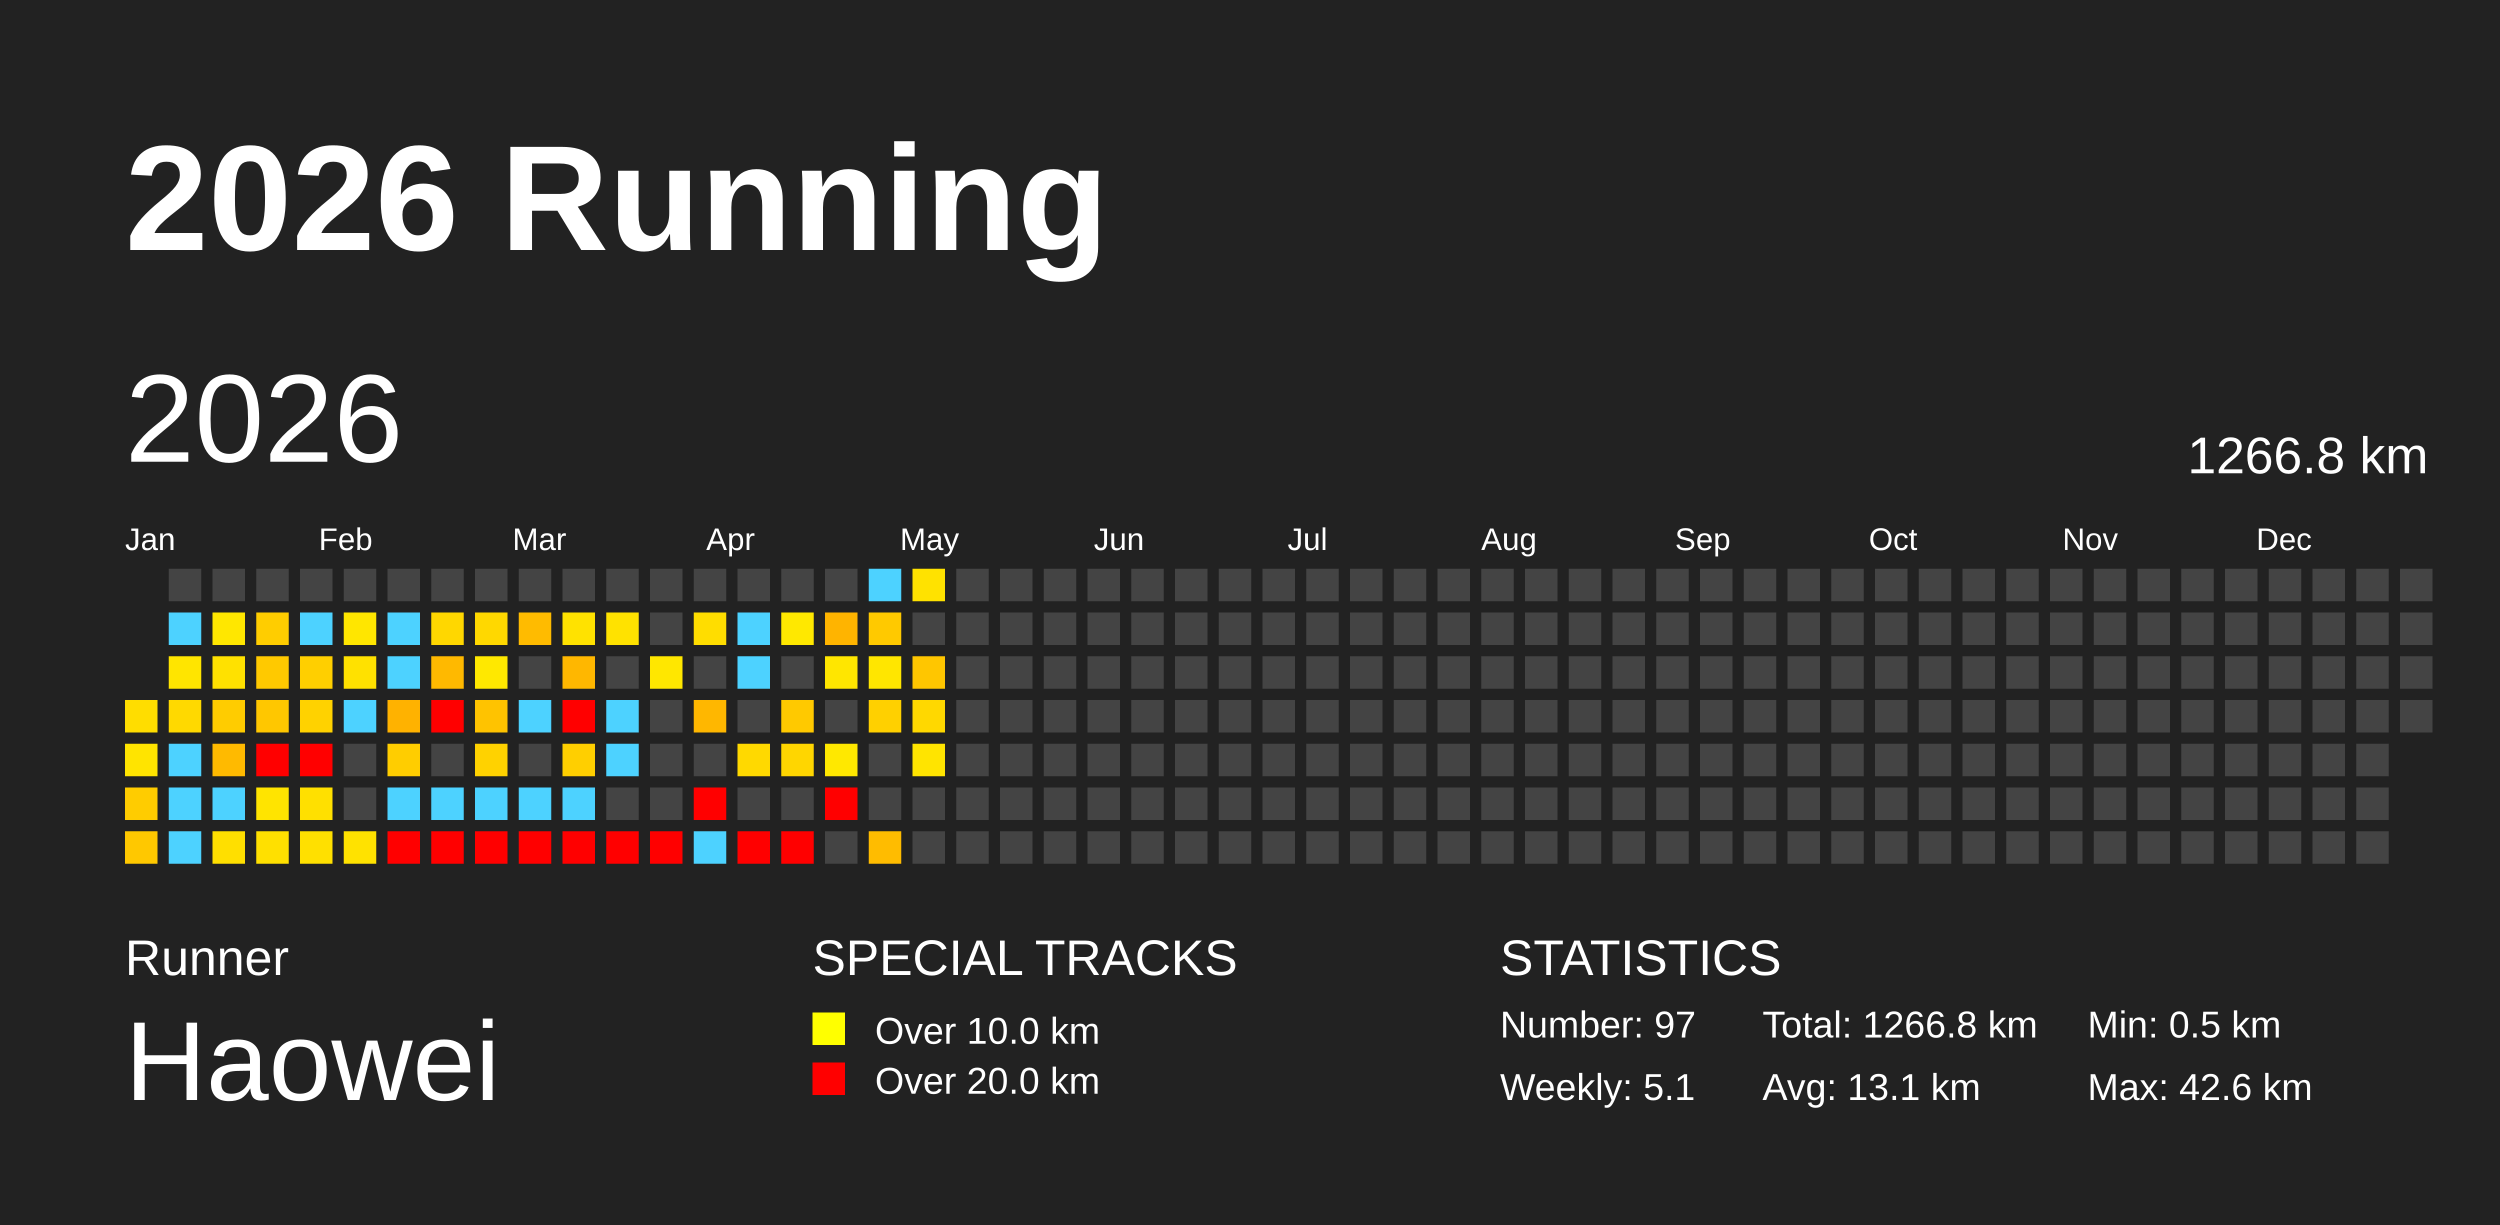
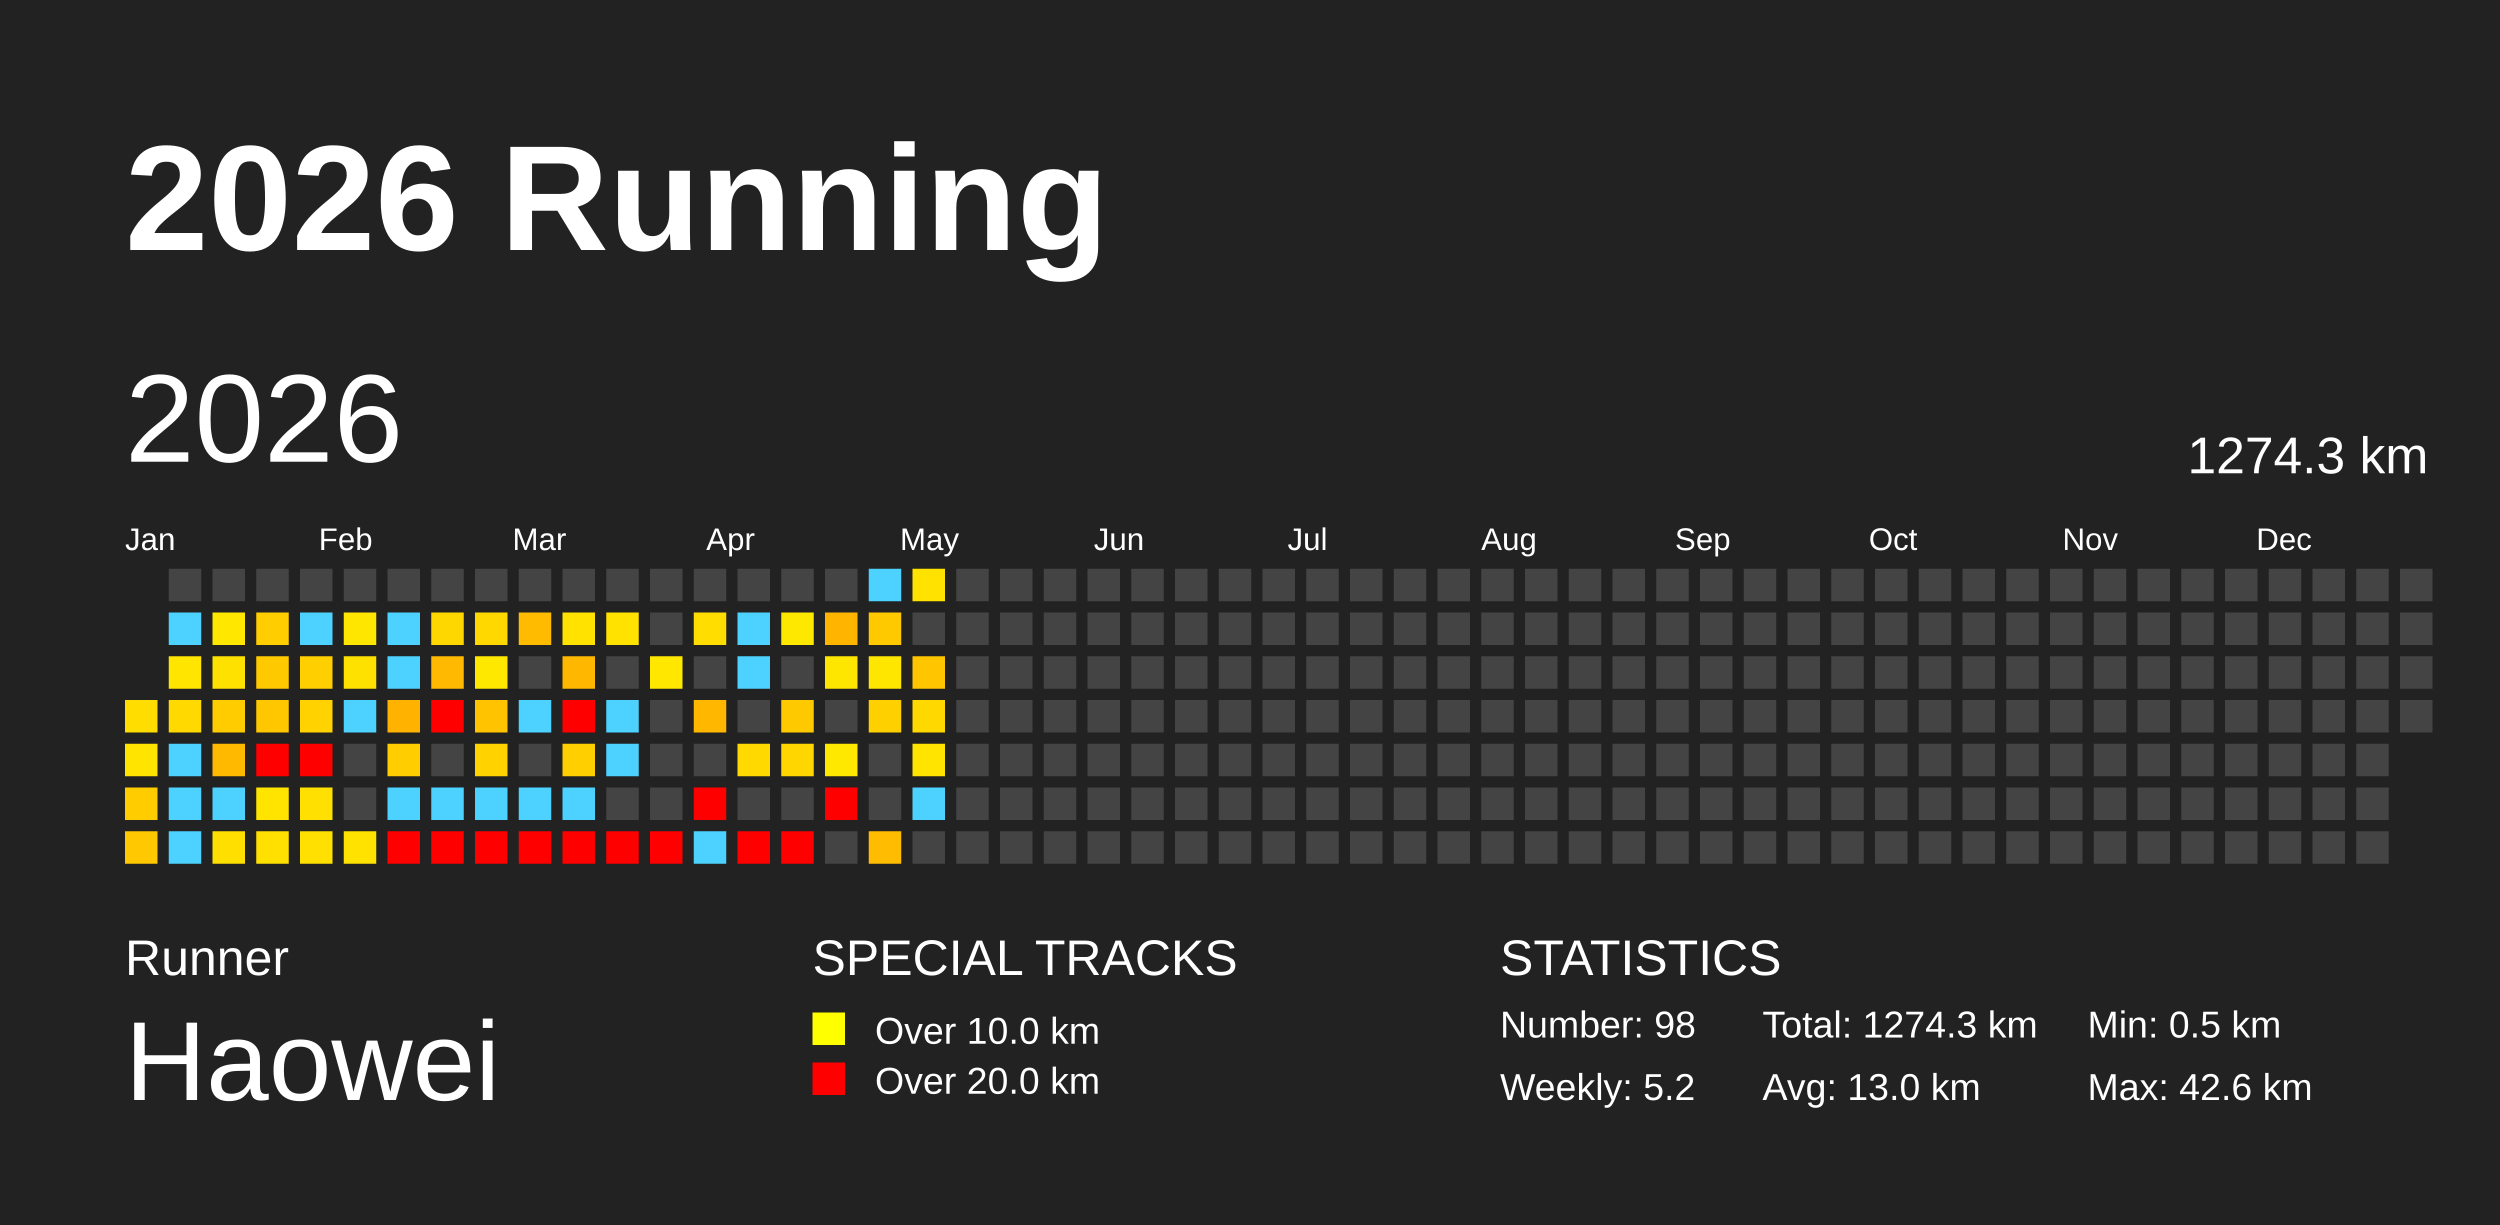
<svg xmlns="http://www.w3.org/2000/svg" baseProfile="full" height="98mm" version="1.1" viewBox="0,0,200,98" width="200mm">
  <defs />
  <rect fill="#222222" height="98" width="200" x="0" y="0" />
  <text fill="#FFFFFF" style="font-size:12px; font-family:Arial; font-weight:bold;" x="10" y="20">2026 Running</text>
  <text fill="#FFFFFF" style="font-size:4px; font-family:Arial" x="10" y="78">Runner</text>
  <text fill="#FFFFFF" style="font-size:9px; font-family:Arial" x="10" y="88">Haowei</text>
  <text fill="#FFFFFF" style="font-size:4px; font-family:Arial" x="65" y="78">SPECIAL TRACKS</text>
  <rect fill="yellow" height="2.6" width="2.6" x="65" y="81" />
  <text fill="#FFFFFF" style="font-size:3px; font-family:Arial" x="70" y="83.5">Over 10.0 km</text>
  <rect fill="red" height="2.6" width="2.6" x="65" y="85" />
  <text fill="#FFFFFF" style="font-size:3px; font-family:Arial" x="70" y="87.5">Over 20.0 km</text>
  <text fill="#FFFFFF" style="font-size:4px; font-family:Arial" x="120" y="78">STATISTICS</text>
-   <text fill="#FFFFFF" style="font-size:3px; font-family:Arial" x="120" y="83">Number: 97</text>
-   <text fill="#FFFFFF" style="font-size:3px; font-family:Arial" x="120" y="88">Weekly: 5.1</text>
-   <text fill="#FFFFFF" style="font-size:3px; font-family:Arial" x="141" y="83">Total: 1266.8 km</text>
-   <text fill="#FFFFFF" style="font-size:3px; font-family:Arial" x="141" y="88">Avg: 13.1 km</text>
+   <text fill="#FFFFFF" style="font-size:3px; font-family:Arial" x="120" y="83">Number: 98</text>
+   <text fill="#FFFFFF" style="font-size:3px; font-family:Arial" x="120" y="88">Weekly: 5.2</text>
+   <text fill="#FFFFFF" style="font-size:3px; font-family:Arial" x="141" y="83">Total: 1274.3 km</text>
+   <text fill="#FFFFFF" style="font-size:3px; font-family:Arial" x="141" y="88">Avg: 13.0 km</text>
  <text fill="#FFFFFF" style="font-size:3px; font-family:Arial" x="167" y="83">Min: 0.5 km</text>
  <text fill="#FFFFFF" style="font-size:3px; font-family:Arial" x="167" y="88">Max: 42.6 km</text>
  <text dominant-baseline="hanging" fill="#FFFFFF" style="font-size:10.0px; font-family:Arial;" x="10" y="30">2026</text>
-   <text dominant-baseline="hanging" fill="#FFFFFF" style="font-size:4.125px; font-family:Arial;" x="175" y="35">1266.8 km</text>
+   <text dominant-baseline="hanging" fill="#FFFFFF" style="font-size:4.125px; font-family:Arial;" x="175" y="35">1274.3 km</text>
  <text fill="#FFFFFF" style="font-size:2.5px; font-family:Arial" x="10.0" y="44">Jan</text>
  <text fill="#FFFFFF" style="font-size:2.5px; font-family:Arial" x="25.5" y="44">Feb</text>
  <text fill="#FFFFFF" style="font-size:2.5px; font-family:Arial" x="41.0" y="44">Mar</text>
  <text fill="#FFFFFF" style="font-size:2.5px; font-family:Arial" x="56.5" y="44">Apr</text>
  <text fill="#FFFFFF" style="font-size:2.5px; font-family:Arial" x="72.0" y="44">May</text>
  <text fill="#FFFFFF" style="font-size:2.5px; font-family:Arial" x="87.5" y="44">Jun</text>
  <text fill="#FFFFFF" style="font-size:2.5px; font-family:Arial" x="103.0" y="44">Jul</text>
  <text fill="#FFFFFF" style="font-size:2.5px; font-family:Arial" x="118.5" y="44">Aug</text>
  <text fill="#FFFFFF" style="font-size:2.5px; font-family:Arial" x="134.0" y="44">Sep</text>
  <text fill="#FFFFFF" style="font-size:2.5px; font-family:Arial" x="149.5" y="44">Oct</text>
  <text fill="#FFFFFF" style="font-size:2.5px; font-family:Arial" x="165.0" y="44">Nov</text>
  <text fill="#FFFFFF" style="font-size:2.5px; font-family:Arial" x="180.5" y="44">Dec</text>
  <rect fill="#ffdd00" height="2.6" width="2.6" x="10.0" y="56.0" />
  <rect fill="#ffe400" height="2.6" width="2.6" x="10.0" y="59.5" />
  <rect fill="#ffcc00" height="2.6" width="2.6" x="10.0" y="63.0" />
  <rect fill="#ffc800" height="2.6" width="2.6" x="10.0" y="66.5" />
  <rect fill="#444444" height="2.6" width="2.6" x="13.5" y="45.5" />
  <rect fill="#4dd2ff" height="2.6" width="2.6" x="13.5" y="49.0" />
  <rect fill="#ffe500" height="2.6" width="2.6" x="13.5" y="52.5" />
  <rect fill="#ffd900" height="2.6" width="2.6" x="13.5" y="56.0" />
  <rect fill="#4dd2ff" height="2.6" width="2.6" x="13.5" y="59.5" />
  <rect fill="#4dd2ff" height="2.6" width="2.6" x="13.5" y="63.0" />
  <rect fill="#4dd2ff" height="2.6" width="2.6" x="13.5" y="66.5" />
  <rect fill="#444444" height="2.6" width="2.6" x="17.0" y="45.5" />
  <rect fill="#ffe700" height="2.6" width="2.6" x="17.0" y="49.0" />
  <rect fill="#ffe100" height="2.6" width="2.6" x="17.0" y="52.5" />
  <rect fill="#ffcc00" height="2.6" width="2.6" x="17.0" y="56.0" />
  <rect fill="#ffba00" height="2.6" width="2.6" x="17.0" y="59.5" />
  <rect fill="#4dd2ff" height="2.6" width="2.6" x="17.0" y="63.0" />
  <rect fill="#ffdf00" height="2.6" width="2.6" x="17.0" y="66.5" />
  <rect fill="#444444" height="2.6" width="2.6" x="20.5" y="45.5" />
  <rect fill="#ffcd00" height="2.6" width="2.6" x="20.5" y="49.0" />
  <rect fill="#ffc900" height="2.6" width="2.6" x="20.5" y="52.5" />
  <rect fill="#ffc700" height="2.6" width="2.6" x="20.5" y="56.0" />
  <rect fill="red" height="2.6" width="2.6" x="20.5" y="59.5" />
  <rect fill="#ffe400" height="2.6" width="2.6" x="20.5" y="63.0" />
  <rect fill="#ffe000" height="2.6" width="2.6" x="20.5" y="66.5" />
  <rect fill="#444444" height="2.6" width="2.6" x="24.0" y="45.5" />
  <rect fill="#4dd2ff" height="2.6" width="2.6" x="24.0" y="49.0" />
  <rect fill="#ffcf00" height="2.6" width="2.6" x="24.0" y="52.5" />
  <rect fill="#ffd200" height="2.6" width="2.6" x="24.0" y="56.0" />
  <rect fill="red" height="2.6" width="2.6" x="24.0" y="59.5" />
  <rect fill="#ffe000" height="2.6" width="2.6" x="24.0" y="63.0" />
  <rect fill="#ffe000" height="2.6" width="2.6" x="24.0" y="66.5" />
  <rect fill="#444444" height="2.6" width="2.6" x="27.5" y="45.5" />
  <rect fill="#ffe600" height="2.6" width="2.6" x="27.5" y="49.0" />
  <rect fill="#ffe100" height="2.6" width="2.6" x="27.5" y="52.5" />
  <rect fill="#4dd2ff" height="2.6" width="2.6" x="27.5" y="56.0" />
  <rect fill="#444444" height="2.6" width="2.6" x="27.5" y="59.5" />
  <rect fill="#444444" height="2.6" width="2.6" x="27.5" y="63.0" />
  <rect fill="#ffe200" height="2.6" width="2.6" x="27.5" y="66.5" />
  <rect fill="#444444" height="2.6" width="2.6" x="31.0" y="45.5" />
  <rect fill="#4dd2ff" height="2.6" width="2.6" x="31.0" y="49.0" />
  <rect fill="#4dd2ff" height="2.6" width="2.6" x="31.0" y="52.5" />
  <rect fill="#ffb200" height="2.6" width="2.6" x="31.0" y="56.0" />
  <rect fill="#ffcd00" height="2.6" width="2.6" x="31.0" y="59.5" />
  <rect fill="#4dd2ff" height="2.6" width="2.6" x="31.0" y="63.0" />
  <rect fill="red" height="2.6" width="2.6" x="31.0" y="66.5" />
  <rect fill="#444444" height="2.6" width="2.6" x="34.5" y="45.5" />
  <rect fill="#ffd700" height="2.6" width="2.6" x="34.5" y="49.0" />
  <rect fill="#ffb900" height="2.6" width="2.6" x="34.5" y="52.5" />
  <rect fill="red" height="2.6" width="2.6" x="34.5" y="56.0" />
  <rect fill="#444444" height="2.6" width="2.6" x="34.5" y="59.5" />
  <rect fill="#4dd2ff" height="2.6" width="2.6" x="34.5" y="63.0" />
  <rect fill="red" height="2.6" width="2.6" x="34.5" y="66.5" />
  <rect fill="#444444" height="2.6" width="2.6" x="38.0" y="45.5" />
  <rect fill="#ffd800" height="2.6" width="2.6" x="38.0" y="49.0" />
  <rect fill="#ffe800" height="2.6" width="2.6" x="38.0" y="52.5" />
  <rect fill="#ffc300" height="2.6" width="2.6" x="38.0" y="56.0" />
  <rect fill="#ffd200" height="2.6" width="2.6" x="38.0" y="59.5" />
  <rect fill="#4dd2ff" height="2.6" width="2.6" x="38.0" y="63.0" />
  <rect fill="red" height="2.6" width="2.6" x="38.0" y="66.5" />
  <rect fill="#444444" height="2.6" width="2.6" x="41.5" y="45.5" />
  <rect fill="#ffbb00" height="2.6" width="2.6" x="41.5" y="49.0" />
  <rect fill="#444444" height="2.6" width="2.6" x="41.5" y="52.5" />
  <rect fill="#4dd2ff" height="2.6" width="2.6" x="41.5" y="56.0" />
  <rect fill="#444444" height="2.6" width="2.6" x="41.5" y="59.5" />
  <rect fill="#4dd2ff" height="2.6" width="2.6" x="41.5" y="63.0" />
  <rect fill="red" height="2.6" width="2.6" x="41.5" y="66.5" />
  <rect fill="#444444" height="2.6" width="2.6" x="45.0" y="45.5" />
  <rect fill="#ffe200" height="2.6" width="2.6" x="45.0" y="49.0" />
  <rect fill="#ffb700" height="2.6" width="2.6" x="45.0" y="52.5" />
  <rect fill="red" height="2.6" width="2.6" x="45.0" y="56.0" />
  <rect fill="#ffcf00" height="2.6" width="2.6" x="45.0" y="59.5" />
  <rect fill="#4dd2ff" height="2.6" width="2.6" x="45.0" y="63.0" />
  <rect fill="red" height="2.6" width="2.6" x="45.0" y="66.5" />
  <rect fill="#444444" height="2.6" width="2.6" x="48.5" y="45.5" />
  <rect fill="#ffe200" height="2.6" width="2.6" x="48.5" y="49.0" />
  <rect fill="#444444" height="2.6" width="2.6" x="48.5" y="52.5" />
  <rect fill="#4dd2ff" height="2.6" width="2.6" x="48.5" y="56.0" />
  <rect fill="#4dd2ff" height="2.6" width="2.6" x="48.5" y="59.5" />
  <rect fill="#444444" height="2.6" width="2.6" x="48.5" y="63.0" />
  <rect fill="red" height="2.6" width="2.6" x="48.5" y="66.5" />
  <rect fill="#444444" height="2.6" width="2.6" x="52.0" y="45.5" />
  <rect fill="#444444" height="2.6" width="2.6" x="52.0" y="49.0" />
  <rect fill="#ffe700" height="2.6" width="2.6" x="52.0" y="52.5" />
  <rect fill="#444444" height="2.6" width="2.6" x="52.0" y="56.0" />
  <rect fill="#444444" height="2.6" width="2.6" x="52.0" y="59.5" />
  <rect fill="#444444" height="2.6" width="2.6" x="52.0" y="63.0" />
  <rect fill="red" height="2.6" width="2.6" x="52.0" y="66.5" />
  <rect fill="#444444" height="2.6" width="2.6" x="55.5" y="45.5" />
  <rect fill="#ffdd00" height="2.6" width="2.6" x="55.5" y="49.0" />
  <rect fill="#444444" height="2.6" width="2.6" x="55.5" y="52.5" />
  <rect fill="#ffb700" height="2.6" width="2.6" x="55.5" y="56.0" />
  <rect fill="#444444" height="2.6" width="2.6" x="55.5" y="59.5" />
  <rect fill="red" height="2.6" width="2.6" x="55.5" y="63.0" />
  <rect fill="#4dd2ff" height="2.6" width="2.6" x="55.5" y="66.5" />
  <rect fill="#444444" height="2.6" width="2.6" x="59.0" y="45.5" />
  <rect fill="#4dd2ff" height="2.6" width="2.6" x="59.0" y="49.0" />
  <rect fill="#4dd2ff" height="2.6" width="2.6" x="59.0" y="52.5" />
  <rect fill="#444444" height="2.6" width="2.6" x="59.0" y="56.0" />
  <rect fill="#ffd900" height="2.6" width="2.6" x="59.0" y="59.5" />
  <rect fill="#444444" height="2.6" width="2.6" x="59.0" y="63.0" />
  <rect fill="red" height="2.6" width="2.6" x="59.0" y="66.5" />
  <rect fill="#444444" height="2.6" width="2.6" x="62.5" y="45.5" />
  <rect fill="#ffe800" height="2.6" width="2.6" x="62.5" y="49.0" />
  <rect fill="#444444" height="2.6" width="2.6" x="62.5" y="52.5" />
  <rect fill="#ffc900" height="2.6" width="2.6" x="62.5" y="56.0" />
  <rect fill="#ffd600" height="2.6" width="2.6" x="62.5" y="59.5" />
  <rect fill="#444444" height="2.6" width="2.6" x="62.5" y="63.0" />
  <rect fill="red" height="2.6" width="2.6" x="62.5" y="66.5" />
  <rect fill="#444444" height="2.6" width="2.6" x="66.0" y="45.5" />
  <rect fill="#ffb400" height="2.6" width="2.6" x="66.0" y="49.0" />
  <rect fill="#ffe600" height="2.6" width="2.6" x="66.0" y="52.5" />
  <rect fill="#444444" height="2.6" width="2.6" x="66.0" y="56.0" />
  <rect fill="#ffe800" height="2.6" width="2.6" x="66.0" y="59.5" />
  <rect fill="red" height="2.6" width="2.6" x="66.0" y="63.0" />
  <rect fill="#444444" height="2.6" width="2.6" x="66.0" y="66.5" />
  <rect fill="#4dd2ff" height="2.6" width="2.6" x="69.5" y="45.5" />
  <rect fill="#ffc900" height="2.6" width="2.6" x="69.5" y="49.0" />
  <rect fill="#ffe600" height="2.6" width="2.6" x="69.5" y="52.5" />
  <rect fill="#ffd000" height="2.6" width="2.6" x="69.5" y="56.0" />
  <rect fill="#444444" height="2.6" width="2.6" x="69.5" y="59.5" />
  <rect fill="#444444" height="2.6" width="2.6" x="69.5" y="63.0" />
  <rect fill="#ffbc00" height="2.6" width="2.6" x="69.5" y="66.5" />
  <rect fill="#ffe200" height="2.6" width="2.6" x="73.0" y="45.5" />
  <rect fill="#444444" height="2.6" width="2.6" x="73.0" y="49.0" />
  <rect fill="#ffc600" height="2.6" width="2.6" x="73.0" y="52.5" />
  <rect fill="#ffd800" height="2.6" width="2.6" x="73.0" y="56.0" />
  <rect fill="#ffe400" height="2.6" width="2.6" x="73.0" y="59.5" />
-   <rect fill="#444444" height="2.6" width="2.6" x="73.0" y="63.0" />
+   <rect fill="#4dd2ff" height="2.6" width="2.6" x="73.0" y="63.0" />
  <rect fill="#444444" height="2.6" width="2.6" x="73.0" y="66.5" />
  <rect fill="#444444" height="2.6" width="2.6" x="76.5" y="45.5" />
  <rect fill="#444444" height="2.6" width="2.6" x="76.5" y="49.0" />
  <rect fill="#444444" height="2.6" width="2.6" x="76.5" y="52.5" />
  <rect fill="#444444" height="2.6" width="2.6" x="76.5" y="56.0" />
  <rect fill="#444444" height="2.6" width="2.6" x="76.5" y="59.5" />
  <rect fill="#444444" height="2.6" width="2.6" x="76.5" y="63.0" />
  <rect fill="#444444" height="2.6" width="2.6" x="76.5" y="66.5" />
  <rect fill="#444444" height="2.6" width="2.6" x="80.0" y="45.5" />
  <rect fill="#444444" height="2.6" width="2.6" x="80.0" y="49.0" />
  <rect fill="#444444" height="2.6" width="2.6" x="80.0" y="52.5" />
  <rect fill="#444444" height="2.6" width="2.6" x="80.0" y="56.0" />
  <rect fill="#444444" height="2.6" width="2.6" x="80.0" y="59.5" />
  <rect fill="#444444" height="2.6" width="2.6" x="80.0" y="63.0" />
  <rect fill="#444444" height="2.6" width="2.6" x="80.0" y="66.5" />
  <rect fill="#444444" height="2.6" width="2.6" x="83.5" y="45.5" />
  <rect fill="#444444" height="2.6" width="2.6" x="83.5" y="49.0" />
  <rect fill="#444444" height="2.6" width="2.6" x="83.5" y="52.5" />
  <rect fill="#444444" height="2.6" width="2.6" x="83.5" y="56.0" />
  <rect fill="#444444" height="2.6" width="2.6" x="83.5" y="59.5" />
  <rect fill="#444444" height="2.6" width="2.6" x="83.5" y="63.0" />
  <rect fill="#444444" height="2.6" width="2.6" x="83.5" y="66.5" />
  <rect fill="#444444" height="2.6" width="2.6" x="87.0" y="45.5" />
  <rect fill="#444444" height="2.6" width="2.6" x="87.0" y="49.0" />
  <rect fill="#444444" height="2.6" width="2.6" x="87.0" y="52.5" />
  <rect fill="#444444" height="2.6" width="2.6" x="87.0" y="56.0" />
  <rect fill="#444444" height="2.6" width="2.6" x="87.0" y="59.5" />
  <rect fill="#444444" height="2.6" width="2.6" x="87.0" y="63.0" />
  <rect fill="#444444" height="2.6" width="2.6" x="87.0" y="66.5" />
  <rect fill="#444444" height="2.6" width="2.6" x="90.5" y="45.5" />
  <rect fill="#444444" height="2.6" width="2.6" x="90.5" y="49.0" />
  <rect fill="#444444" height="2.6" width="2.6" x="90.5" y="52.5" />
  <rect fill="#444444" height="2.6" width="2.6" x="90.5" y="56.0" />
  <rect fill="#444444" height="2.6" width="2.6" x="90.5" y="59.5" />
  <rect fill="#444444" height="2.6" width="2.6" x="90.5" y="63.0" />
  <rect fill="#444444" height="2.6" width="2.6" x="90.5" y="66.5" />
  <rect fill="#444444" height="2.6" width="2.6" x="94.0" y="45.5" />
  <rect fill="#444444" height="2.6" width="2.6" x="94.0" y="49.0" />
  <rect fill="#444444" height="2.6" width="2.6" x="94.0" y="52.5" />
  <rect fill="#444444" height="2.6" width="2.6" x="94.0" y="56.0" />
  <rect fill="#444444" height="2.6" width="2.6" x="94.0" y="59.5" />
  <rect fill="#444444" height="2.6" width="2.6" x="94.0" y="63.0" />
  <rect fill="#444444" height="2.6" width="2.6" x="94.0" y="66.5" />
  <rect fill="#444444" height="2.6" width="2.6" x="97.5" y="45.5" />
  <rect fill="#444444" height="2.6" width="2.6" x="97.5" y="49.0" />
  <rect fill="#444444" height="2.6" width="2.6" x="97.5" y="52.5" />
  <rect fill="#444444" height="2.6" width="2.6" x="97.5" y="56.0" />
  <rect fill="#444444" height="2.6" width="2.6" x="97.5" y="59.5" />
  <rect fill="#444444" height="2.6" width="2.6" x="97.5" y="63.0" />
  <rect fill="#444444" height="2.6" width="2.6" x="97.5" y="66.5" />
  <rect fill="#444444" height="2.6" width="2.6" x="101.0" y="45.5" />
  <rect fill="#444444" height="2.6" width="2.6" x="101.0" y="49.0" />
  <rect fill="#444444" height="2.6" width="2.6" x="101.0" y="52.5" />
  <rect fill="#444444" height="2.6" width="2.6" x="101.0" y="56.0" />
  <rect fill="#444444" height="2.6" width="2.6" x="101.0" y="59.5" />
  <rect fill="#444444" height="2.6" width="2.6" x="101.0" y="63.0" />
  <rect fill="#444444" height="2.6" width="2.6" x="101.0" y="66.5" />
  <rect fill="#444444" height="2.6" width="2.6" x="104.5" y="45.5" />
  <rect fill="#444444" height="2.6" width="2.6" x="104.5" y="49.0" />
  <rect fill="#444444" height="2.6" width="2.6" x="104.5" y="52.5" />
  <rect fill="#444444" height="2.6" width="2.6" x="104.5" y="56.0" />
  <rect fill="#444444" height="2.6" width="2.6" x="104.5" y="59.5" />
  <rect fill="#444444" height="2.6" width="2.6" x="104.5" y="63.0" />
  <rect fill="#444444" height="2.6" width="2.6" x="104.5" y="66.5" />
  <rect fill="#444444" height="2.6" width="2.6" x="108.0" y="45.5" />
  <rect fill="#444444" height="2.6" width="2.6" x="108.0" y="49.0" />
  <rect fill="#444444" height="2.6" width="2.6" x="108.0" y="52.5" />
  <rect fill="#444444" height="2.6" width="2.6" x="108.0" y="56.0" />
  <rect fill="#444444" height="2.6" width="2.6" x="108.0" y="59.5" />
  <rect fill="#444444" height="2.6" width="2.6" x="108.0" y="63.0" />
  <rect fill="#444444" height="2.6" width="2.6" x="108.0" y="66.5" />
  <rect fill="#444444" height="2.6" width="2.6" x="111.5" y="45.5" />
  <rect fill="#444444" height="2.6" width="2.6" x="111.5" y="49.0" />
  <rect fill="#444444" height="2.6" width="2.6" x="111.5" y="52.5" />
  <rect fill="#444444" height="2.6" width="2.6" x="111.5" y="56.0" />
  <rect fill="#444444" height="2.6" width="2.6" x="111.5" y="59.5" />
  <rect fill="#444444" height="2.6" width="2.6" x="111.5" y="63.0" />
  <rect fill="#444444" height="2.6" width="2.6" x="111.5" y="66.5" />
  <rect fill="#444444" height="2.6" width="2.6" x="115.0" y="45.5" />
  <rect fill="#444444" height="2.6" width="2.6" x="115.0" y="49.0" />
  <rect fill="#444444" height="2.6" width="2.6" x="115.0" y="52.5" />
  <rect fill="#444444" height="2.6" width="2.6" x="115.0" y="56.0" />
  <rect fill="#444444" height="2.6" width="2.6" x="115.0" y="59.5" />
  <rect fill="#444444" height="2.6" width="2.6" x="115.0" y="63.0" />
  <rect fill="#444444" height="2.6" width="2.6" x="115.0" y="66.5" />
  <rect fill="#444444" height="2.6" width="2.6" x="118.5" y="45.5" />
  <rect fill="#444444" height="2.6" width="2.6" x="118.5" y="49.0" />
  <rect fill="#444444" height="2.6" width="2.6" x="118.5" y="52.5" />
  <rect fill="#444444" height="2.6" width="2.6" x="118.5" y="56.0" />
  <rect fill="#444444" height="2.6" width="2.6" x="118.5" y="59.5" />
  <rect fill="#444444" height="2.6" width="2.6" x="118.5" y="63.0" />
  <rect fill="#444444" height="2.6" width="2.6" x="118.5" y="66.5" />
  <rect fill="#444444" height="2.6" width="2.6" x="122.0" y="45.5" />
  <rect fill="#444444" height="2.6" width="2.6" x="122.0" y="49.0" />
  <rect fill="#444444" height="2.6" width="2.6" x="122.0" y="52.5" />
  <rect fill="#444444" height="2.6" width="2.6" x="122.0" y="56.0" />
  <rect fill="#444444" height="2.6" width="2.6" x="122.0" y="59.5" />
  <rect fill="#444444" height="2.6" width="2.6" x="122.0" y="63.0" />
  <rect fill="#444444" height="2.6" width="2.6" x="122.0" y="66.5" />
  <rect fill="#444444" height="2.6" width="2.6" x="125.5" y="45.5" />
  <rect fill="#444444" height="2.6" width="2.6" x="125.5" y="49.0" />
  <rect fill="#444444" height="2.6" width="2.6" x="125.5" y="52.5" />
  <rect fill="#444444" height="2.6" width="2.6" x="125.5" y="56.0" />
  <rect fill="#444444" height="2.6" width="2.6" x="125.5" y="59.5" />
  <rect fill="#444444" height="2.6" width="2.6" x="125.5" y="63.0" />
  <rect fill="#444444" height="2.6" width="2.6" x="125.5" y="66.5" />
  <rect fill="#444444" height="2.6" width="2.6" x="129.0" y="45.5" />
  <rect fill="#444444" height="2.6" width="2.6" x="129.0" y="49.0" />
  <rect fill="#444444" height="2.6" width="2.6" x="129.0" y="52.5" />
  <rect fill="#444444" height="2.6" width="2.6" x="129.0" y="56.0" />
  <rect fill="#444444" height="2.6" width="2.6" x="129.0" y="59.5" />
  <rect fill="#444444" height="2.6" width="2.6" x="129.0" y="63.0" />
  <rect fill="#444444" height="2.6" width="2.6" x="129.0" y="66.5" />
  <rect fill="#444444" height="2.6" width="2.6" x="132.5" y="45.5" />
  <rect fill="#444444" height="2.6" width="2.6" x="132.5" y="49.0" />
  <rect fill="#444444" height="2.6" width="2.6" x="132.5" y="52.5" />
  <rect fill="#444444" height="2.6" width="2.6" x="132.5" y="56.0" />
  <rect fill="#444444" height="2.6" width="2.6" x="132.5" y="59.5" />
  <rect fill="#444444" height="2.6" width="2.6" x="132.5" y="63.0" />
  <rect fill="#444444" height="2.6" width="2.6" x="132.5" y="66.5" />
  <rect fill="#444444" height="2.6" width="2.6" x="136.0" y="45.5" />
  <rect fill="#444444" height="2.6" width="2.6" x="136.0" y="49.0" />
  <rect fill="#444444" height="2.6" width="2.6" x="136.0" y="52.5" />
  <rect fill="#444444" height="2.6" width="2.6" x="136.0" y="56.0" />
  <rect fill="#444444" height="2.6" width="2.6" x="136.0" y="59.5" />
  <rect fill="#444444" height="2.6" width="2.6" x="136.0" y="63.0" />
  <rect fill="#444444" height="2.6" width="2.6" x="136.0" y="66.5" />
  <rect fill="#444444" height="2.6" width="2.6" x="139.5" y="45.5" />
  <rect fill="#444444" height="2.6" width="2.6" x="139.5" y="49.0" />
  <rect fill="#444444" height="2.6" width="2.6" x="139.5" y="52.5" />
  <rect fill="#444444" height="2.6" width="2.6" x="139.5" y="56.0" />
  <rect fill="#444444" height="2.6" width="2.6" x="139.5" y="59.5" />
  <rect fill="#444444" height="2.6" width="2.6" x="139.5" y="63.0" />
  <rect fill="#444444" height="2.6" width="2.6" x="139.5" y="66.5" />
  <rect fill="#444444" height="2.6" width="2.6" x="143.0" y="45.5" />
  <rect fill="#444444" height="2.6" width="2.6" x="143.0" y="49.0" />
  <rect fill="#444444" height="2.6" width="2.6" x="143.0" y="52.5" />
  <rect fill="#444444" height="2.6" width="2.6" x="143.0" y="56.0" />
  <rect fill="#444444" height="2.6" width="2.6" x="143.0" y="59.5" />
  <rect fill="#444444" height="2.6" width="2.6" x="143.0" y="63.0" />
  <rect fill="#444444" height="2.6" width="2.6" x="143.0" y="66.5" />
  <rect fill="#444444" height="2.6" width="2.6" x="146.5" y="45.5" />
  <rect fill="#444444" height="2.6" width="2.6" x="146.5" y="49.0" />
  <rect fill="#444444" height="2.6" width="2.6" x="146.5" y="52.5" />
  <rect fill="#444444" height="2.6" width="2.6" x="146.5" y="56.0" />
  <rect fill="#444444" height="2.6" width="2.6" x="146.5" y="59.5" />
  <rect fill="#444444" height="2.6" width="2.6" x="146.5" y="63.0" />
  <rect fill="#444444" height="2.6" width="2.6" x="146.5" y="66.5" />
  <rect fill="#444444" height="2.6" width="2.6" x="150.0" y="45.5" />
  <rect fill="#444444" height="2.6" width="2.6" x="150.0" y="49.0" />
  <rect fill="#444444" height="2.6" width="2.6" x="150.0" y="52.5" />
  <rect fill="#444444" height="2.6" width="2.6" x="150.0" y="56.0" />
  <rect fill="#444444" height="2.6" width="2.6" x="150.0" y="59.5" />
  <rect fill="#444444" height="2.6" width="2.6" x="150.0" y="63.0" />
  <rect fill="#444444" height="2.6" width="2.6" x="150.0" y="66.5" />
  <rect fill="#444444" height="2.6" width="2.6" x="153.5" y="45.5" />
  <rect fill="#444444" height="2.6" width="2.6" x="153.5" y="49.0" />
  <rect fill="#444444" height="2.6" width="2.6" x="153.5" y="52.5" />
  <rect fill="#444444" height="2.6" width="2.6" x="153.5" y="56.0" />
  <rect fill="#444444" height="2.6" width="2.6" x="153.5" y="59.5" />
  <rect fill="#444444" height="2.6" width="2.6" x="153.5" y="63.0" />
  <rect fill="#444444" height="2.6" width="2.6" x="153.5" y="66.5" />
  <rect fill="#444444" height="2.6" width="2.6" x="157.0" y="45.5" />
  <rect fill="#444444" height="2.6" width="2.6" x="157.0" y="49.0" />
  <rect fill="#444444" height="2.6" width="2.6" x="157.0" y="52.5" />
  <rect fill="#444444" height="2.6" width="2.6" x="157.0" y="56.0" />
  <rect fill="#444444" height="2.6" width="2.6" x="157.0" y="59.5" />
  <rect fill="#444444" height="2.6" width="2.6" x="157.0" y="63.0" />
  <rect fill="#444444" height="2.6" width="2.6" x="157.0" y="66.5" />
  <rect fill="#444444" height="2.6" width="2.6" x="160.5" y="45.5" />
  <rect fill="#444444" height="2.6" width="2.6" x="160.5" y="49.0" />
  <rect fill="#444444" height="2.6" width="2.6" x="160.5" y="52.5" />
  <rect fill="#444444" height="2.6" width="2.6" x="160.5" y="56.0" />
  <rect fill="#444444" height="2.6" width="2.6" x="160.5" y="59.5" />
  <rect fill="#444444" height="2.6" width="2.6" x="160.5" y="63.0" />
  <rect fill="#444444" height="2.6" width="2.6" x="160.5" y="66.5" />
  <rect fill="#444444" height="2.6" width="2.6" x="164.0" y="45.5" />
  <rect fill="#444444" height="2.6" width="2.6" x="164.0" y="49.0" />
  <rect fill="#444444" height="2.6" width="2.6" x="164.0" y="52.5" />
  <rect fill="#444444" height="2.6" width="2.6" x="164.0" y="56.0" />
  <rect fill="#444444" height="2.6" width="2.6" x="164.0" y="59.5" />
  <rect fill="#444444" height="2.6" width="2.6" x="164.0" y="63.0" />
  <rect fill="#444444" height="2.6" width="2.6" x="164.0" y="66.5" />
  <rect fill="#444444" height="2.6" width="2.6" x="167.5" y="45.5" />
  <rect fill="#444444" height="2.6" width="2.6" x="167.5" y="49.0" />
  <rect fill="#444444" height="2.6" width="2.6" x="167.5" y="52.5" />
  <rect fill="#444444" height="2.6" width="2.6" x="167.5" y="56.0" />
  <rect fill="#444444" height="2.6" width="2.6" x="167.5" y="59.5" />
  <rect fill="#444444" height="2.6" width="2.6" x="167.5" y="63.0" />
  <rect fill="#444444" height="2.6" width="2.6" x="167.5" y="66.5" />
  <rect fill="#444444" height="2.6" width="2.6" x="171.0" y="45.5" />
  <rect fill="#444444" height="2.6" width="2.6" x="171.0" y="49.0" />
  <rect fill="#444444" height="2.6" width="2.6" x="171.0" y="52.5" />
  <rect fill="#444444" height="2.6" width="2.6" x="171.0" y="56.0" />
  <rect fill="#444444" height="2.6" width="2.6" x="171.0" y="59.5" />
  <rect fill="#444444" height="2.6" width="2.6" x="171.0" y="63.0" />
  <rect fill="#444444" height="2.6" width="2.6" x="171.0" y="66.5" />
  <rect fill="#444444" height="2.6" width="2.6" x="174.5" y="45.5" />
  <rect fill="#444444" height="2.6" width="2.6" x="174.5" y="49.0" />
  <rect fill="#444444" height="2.6" width="2.6" x="174.5" y="52.5" />
  <rect fill="#444444" height="2.6" width="2.6" x="174.5" y="56.0" />
  <rect fill="#444444" height="2.6" width="2.6" x="174.5" y="59.5" />
  <rect fill="#444444" height="2.6" width="2.6" x="174.5" y="63.0" />
  <rect fill="#444444" height="2.6" width="2.6" x="174.5" y="66.5" />
  <rect fill="#444444" height="2.6" width="2.6" x="178.0" y="45.5" />
  <rect fill="#444444" height="2.6" width="2.6" x="178.0" y="49.0" />
  <rect fill="#444444" height="2.6" width="2.6" x="178.0" y="52.5" />
  <rect fill="#444444" height="2.6" width="2.6" x="178.0" y="56.0" />
  <rect fill="#444444" height="2.6" width="2.6" x="178.0" y="59.5" />
  <rect fill="#444444" height="2.6" width="2.6" x="178.0" y="63.0" />
  <rect fill="#444444" height="2.6" width="2.6" x="178.0" y="66.5" />
  <rect fill="#444444" height="2.6" width="2.6" x="181.5" y="45.5" />
  <rect fill="#444444" height="2.6" width="2.6" x="181.5" y="49.0" />
  <rect fill="#444444" height="2.6" width="2.6" x="181.5" y="52.5" />
  <rect fill="#444444" height="2.6" width="2.6" x="181.5" y="56.0" />
  <rect fill="#444444" height="2.6" width="2.6" x="181.5" y="59.5" />
  <rect fill="#444444" height="2.6" width="2.6" x="181.5" y="63.0" />
  <rect fill="#444444" height="2.6" width="2.6" x="181.5" y="66.5" />
  <rect fill="#444444" height="2.6" width="2.6" x="185.0" y="45.5" />
  <rect fill="#444444" height="2.6" width="2.6" x="185.0" y="49.0" />
  <rect fill="#444444" height="2.6" width="2.6" x="185.0" y="52.5" />
  <rect fill="#444444" height="2.6" width="2.6" x="185.0" y="56.0" />
  <rect fill="#444444" height="2.6" width="2.6" x="185.0" y="59.5" />
  <rect fill="#444444" height="2.6" width="2.6" x="185.0" y="63.0" />
  <rect fill="#444444" height="2.6" width="2.6" x="185.0" y="66.5" />
  <rect fill="#444444" height="2.6" width="2.6" x="188.5" y="45.5" />
  <rect fill="#444444" height="2.6" width="2.6" x="188.5" y="49.0" />
  <rect fill="#444444" height="2.6" width="2.6" x="188.5" y="52.5" />
  <rect fill="#444444" height="2.6" width="2.6" x="188.5" y="56.0" />
  <rect fill="#444444" height="2.6" width="2.6" x="188.5" y="59.5" />
  <rect fill="#444444" height="2.6" width="2.6" x="188.5" y="63.0" />
  <rect fill="#444444" height="2.6" width="2.6" x="188.5" y="66.5" />
  <rect fill="#444444" height="2.6" width="2.6" x="192.0" y="45.5" />
  <rect fill="#444444" height="2.6" width="2.6" x="192.0" y="49.0" />
  <rect fill="#444444" height="2.6" width="2.6" x="192.0" y="52.5" />
  <rect fill="#444444" height="2.6" width="2.6" x="192.0" y="56.0" />
</svg>
